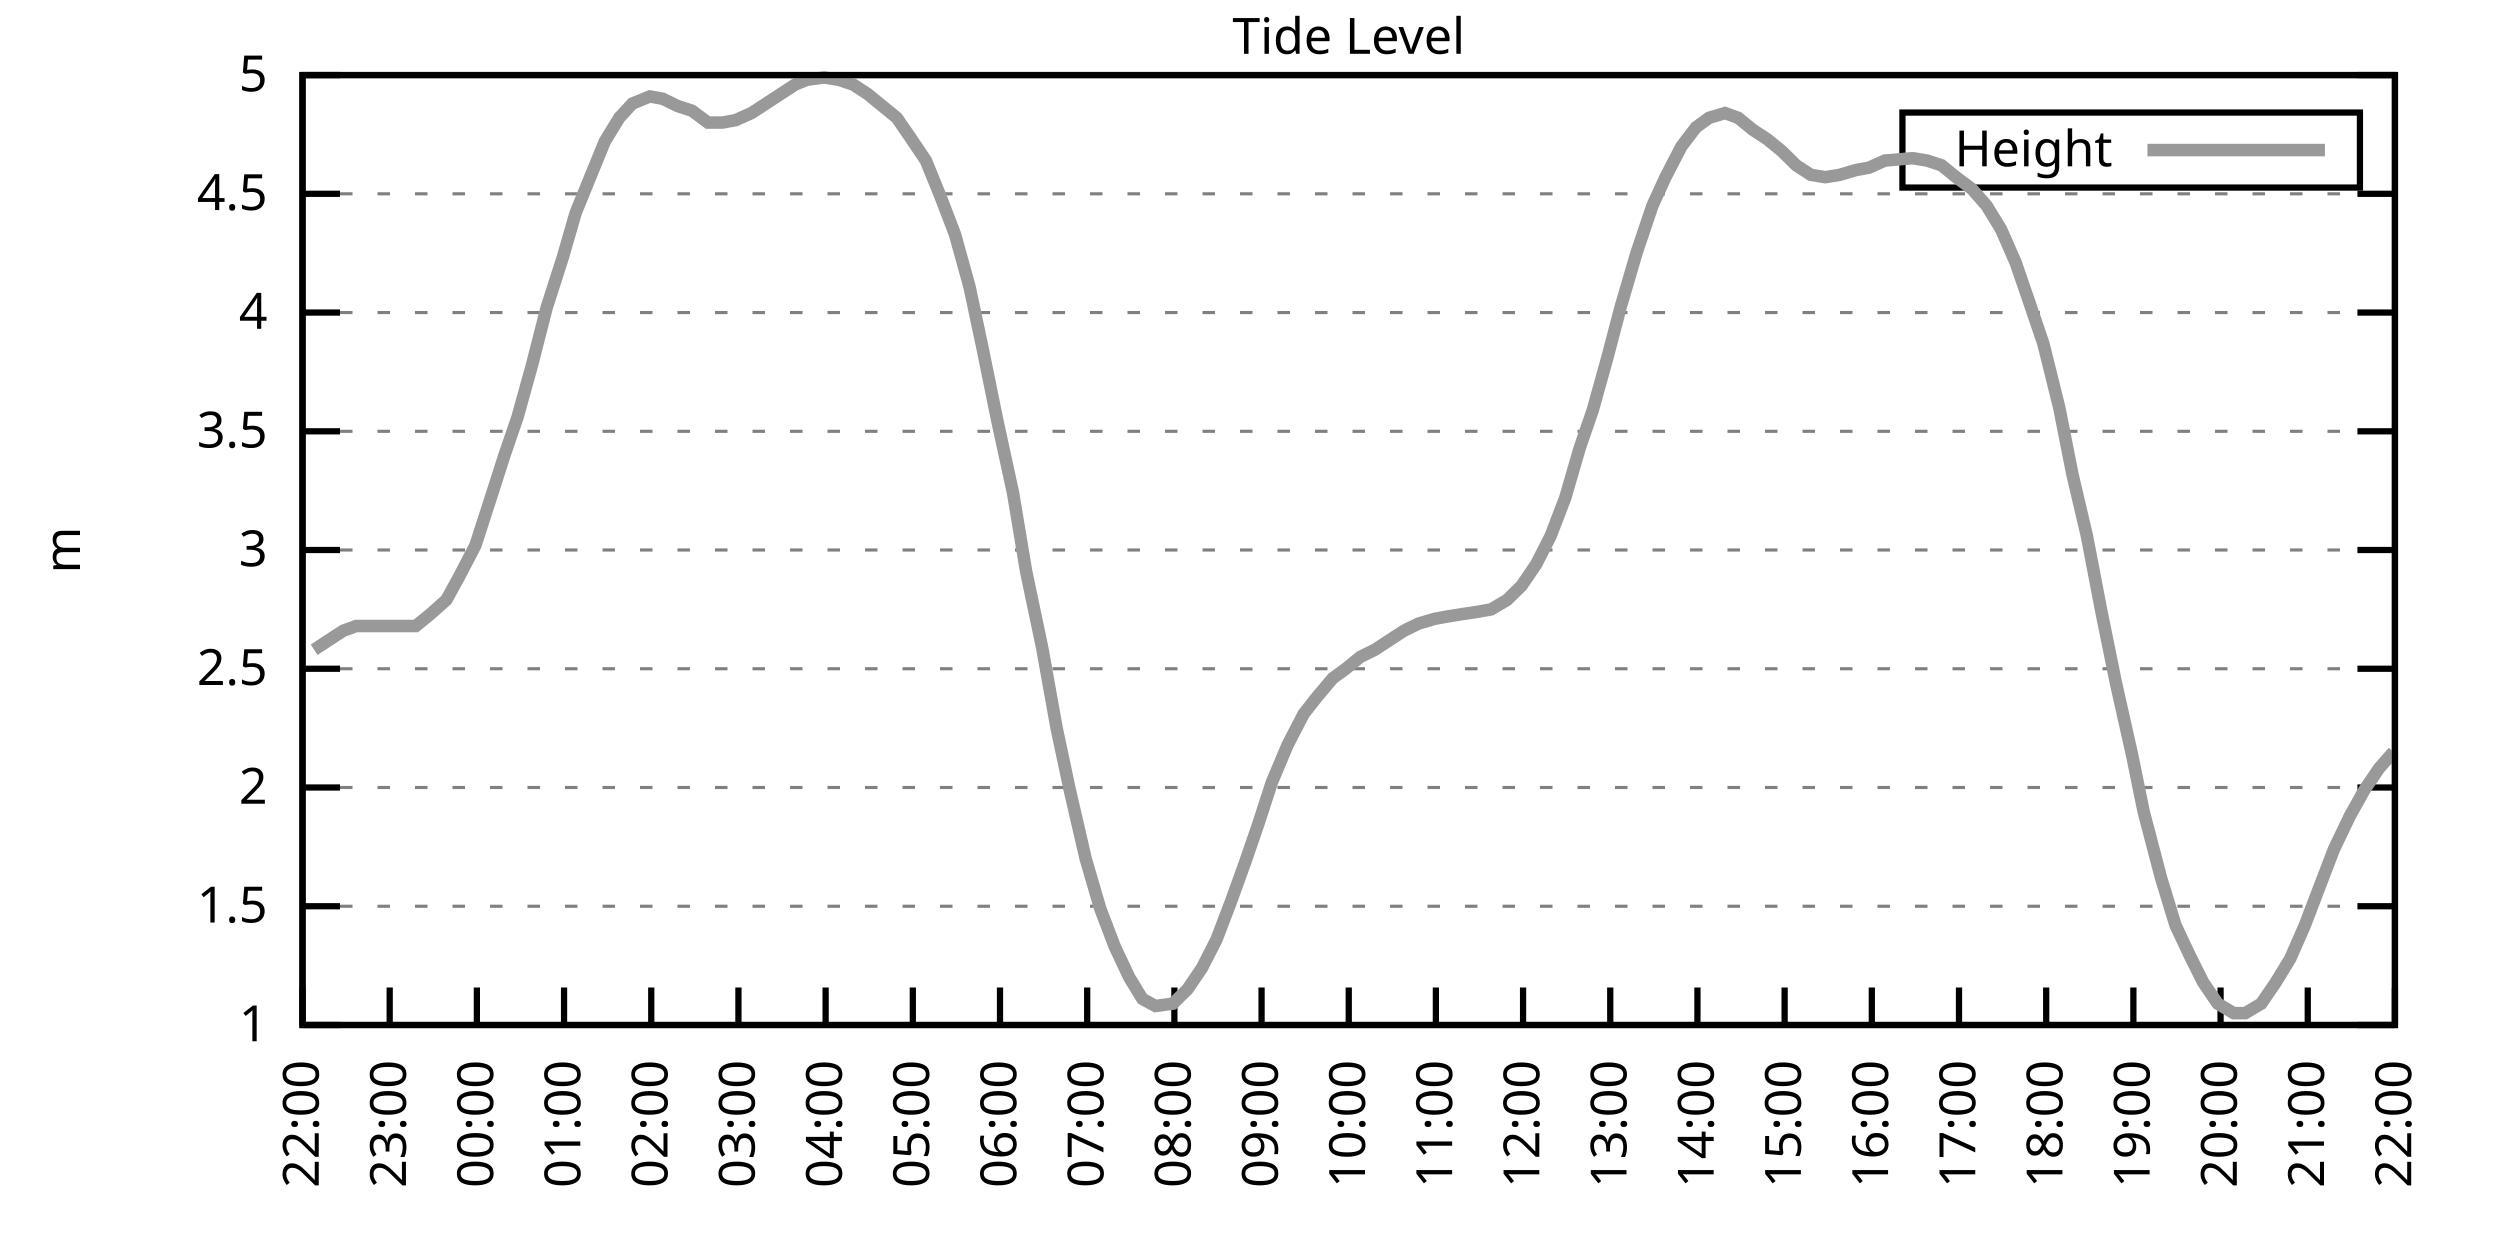
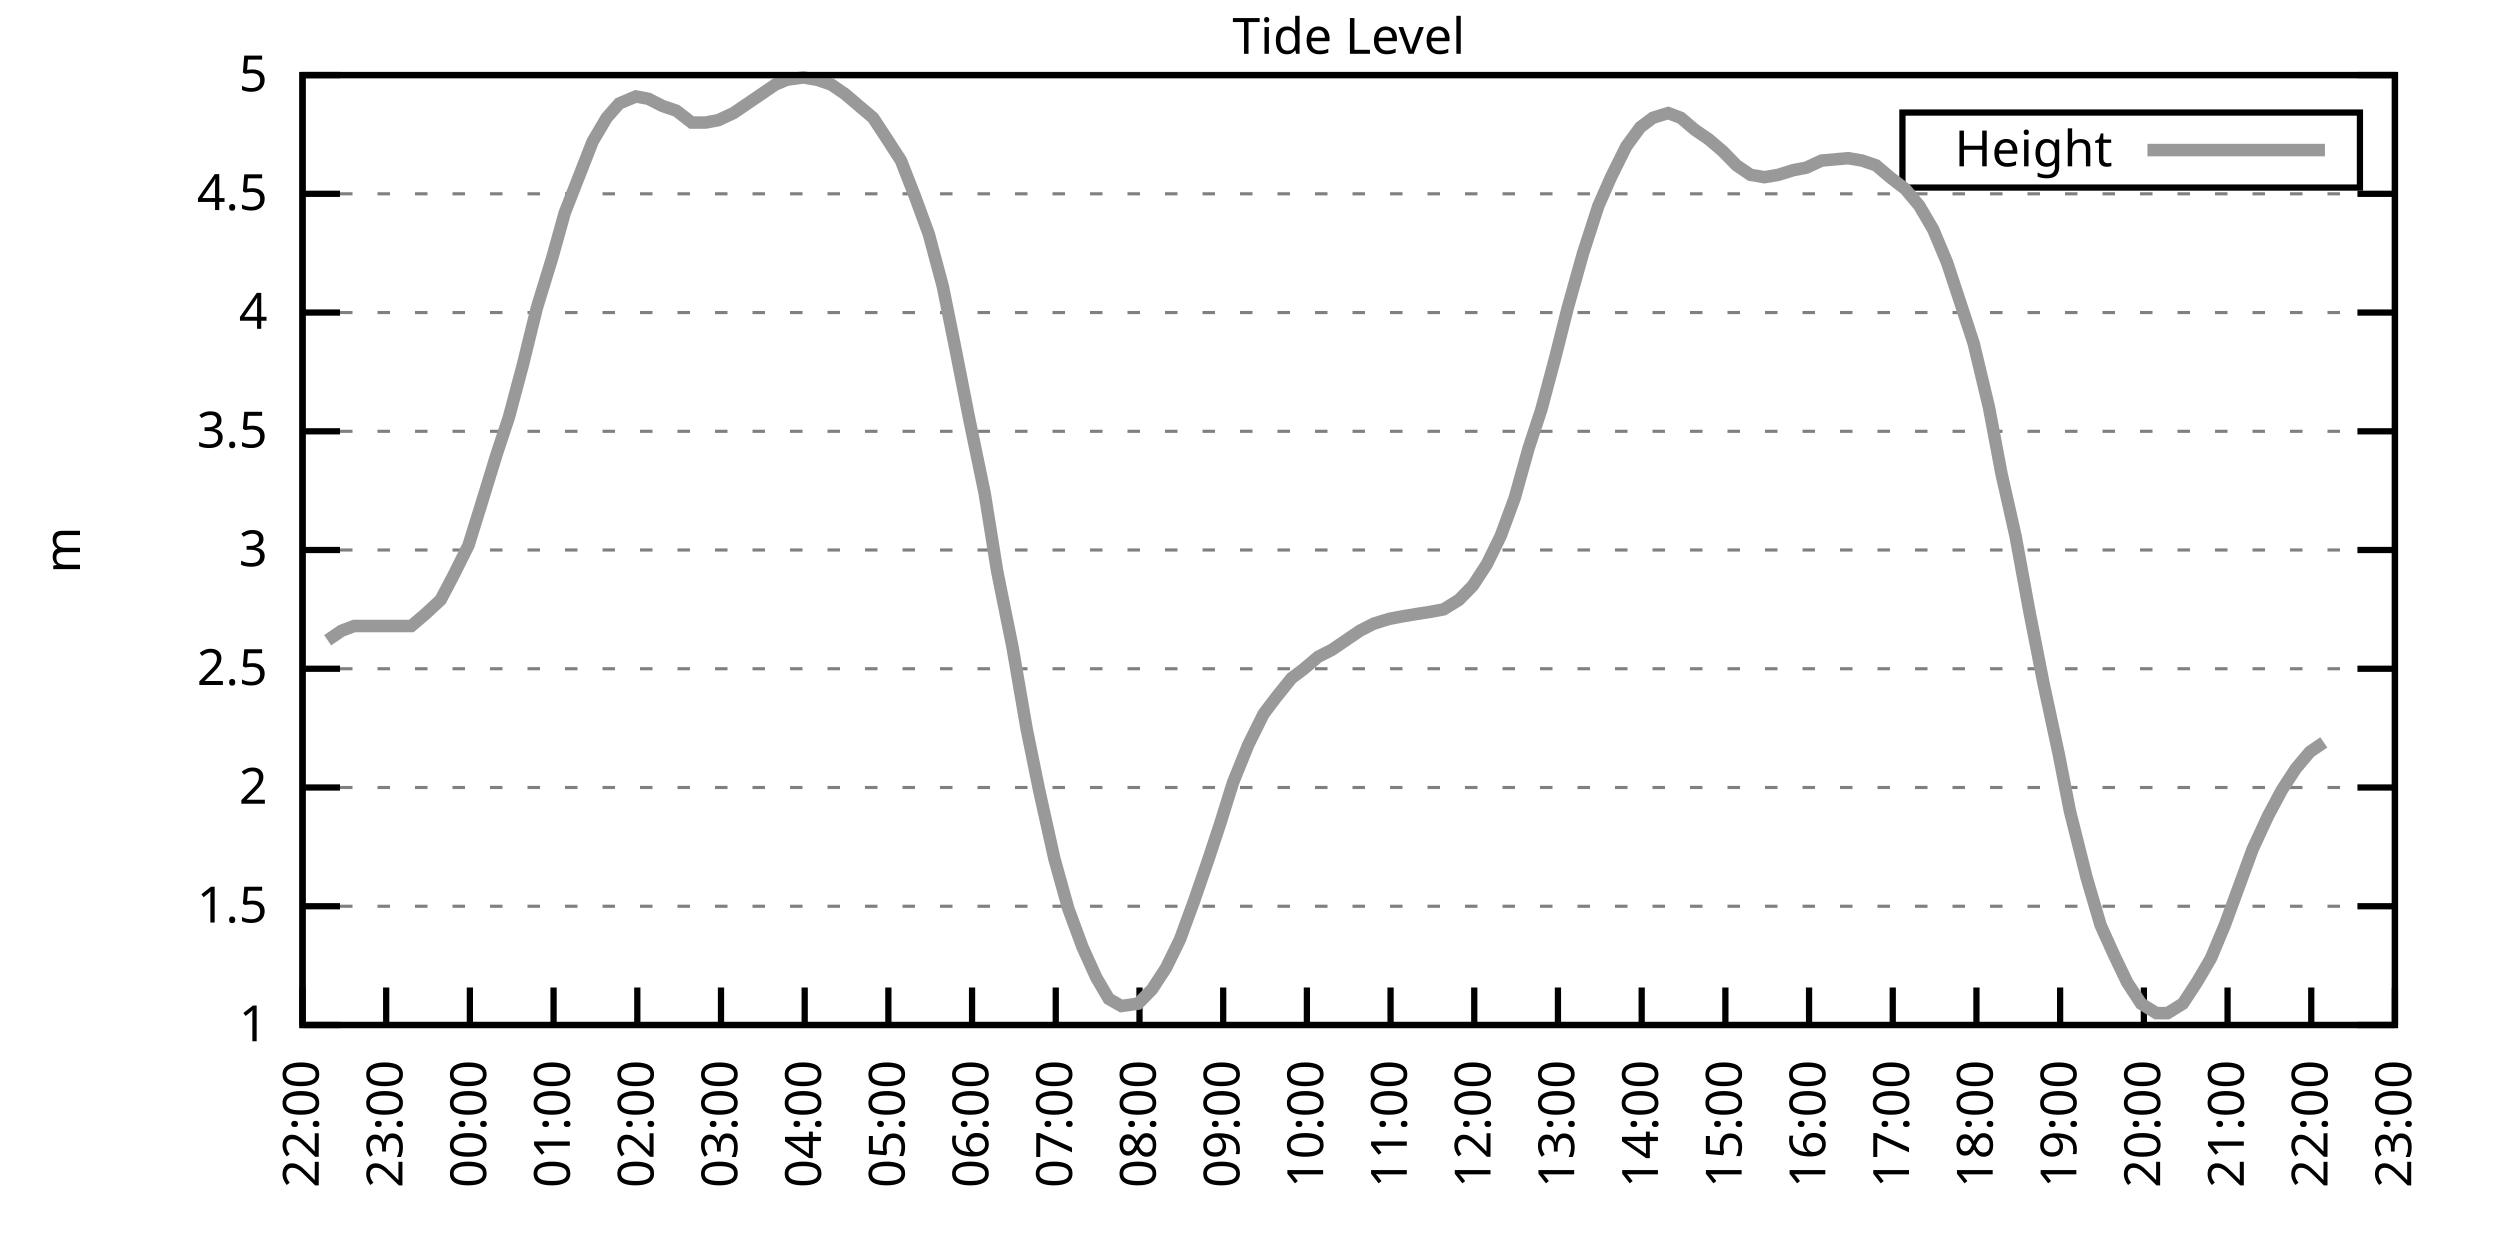
<svg xmlns="http://www.w3.org/2000/svg" xmlns:xlink="http://www.w3.org/1999/xlink" width="400" height="200" viewBox="0 0 400 200">
  <g id="gnuplot_canvas">
    <rect x="0" y="0" width="400" height="200" fill="none" />
    <defs>
      <circle id="gpDot" r="0.5" stroke-width="0.5" stroke="currentColor" />
      <path id="gpPt0" stroke-width="0.333" stroke="currentColor" d="M-1,0 h2 M0,-1 v2" />
      <path id="gpPt1" stroke-width="0.333" stroke="currentColor" d="M-1,-1 L1,1 M1,-1 L-1,1" />
      <path id="gpPt2" stroke-width="0.333" stroke="currentColor" d="M-1,0 L1,0 M0,-1 L0,1 M-1,-1 L1,1 M-1,1 L1,-1" />
      <rect id="gpPt3" stroke-width="0.333" stroke="currentColor" x="-1" y="-1" width="2" height="2" />
      <rect id="gpPt4" stroke-width="0.333" stroke="currentColor" fill="currentColor" x="-1" y="-1" width="2" height="2" />
      <circle id="gpPt5" stroke-width="0.333" stroke="currentColor" cx="0" cy="0" r="1" />
      <use xlink:href="#gpPt5" id="gpPt6" fill="currentColor" stroke="none" />
      <path id="gpPt7" stroke-width="0.333" stroke="currentColor" d="M0,-1.33 L-1.33,0.67 L1.33,0.67 z" />
      <use xlink:href="#gpPt7" id="gpPt8" fill="currentColor" stroke="none" />
      <use xlink:href="#gpPt7" id="gpPt9" stroke="currentColor" transform="rotate(180)" />
      <use xlink:href="#gpPt9" id="gpPt10" fill="currentColor" stroke="none" />
      <use xlink:href="#gpPt3" id="gpPt11" stroke="currentColor" transform="rotate(45)" />
      <use xlink:href="#gpPt11" id="gpPt12" fill="currentColor" stroke="none" />
      <path id="gpPt13" stroke-width="0.333" stroke="currentColor" d="M0,1.330 L1.265,0.411 L0.782,-1.067 L-0.782,-1.076 L-1.265,0.411 z" />
      <use xlink:href="#gpPt13" id="gpPt14" fill="currentColor" stroke="none" />
      <filter id="textbox" filterUnits="objectBoundingBox" x="0" y="0" height="1" width="1">
        <feFlood flood-color="white" flood-opacity="1" result="bgnd" />
        <feComposite in="SourceGraphic" in2="bgnd" operator="atop" />
      </filter>
      <filter id="greybox" filterUnits="objectBoundingBox" x="0" y="0" height="1" width="1">
        <feFlood flood-color="lightgrey" flood-opacity="1" result="grey" />
        <feComposite in="SourceGraphic" in2="grey" operator="atop" />
      </filter>
    </defs>
    <g fill="none" color="white" stroke="currentColor" stroke-width="1.00" stroke-linecap="butt" stroke-linejoin="miter">
</g>
    <g fill="none" color="black" stroke="currentColor" stroke-width="1.00" stroke-linecap="butt" stroke-linejoin="miter">
      <g stroke="none" shape-rendering="crispEdges">
        <polygon fill="rgb(255, 255, 255)" points="48.40,164.00 383.18,164.00 383.18,12.02 48.40,12.02 " />
      </g>
    </g>
    <g fill="none" color="black" stroke="currentColor" stroke-width="1.00" stroke-linecap="butt" stroke-linejoin="miter">
</g>
    <g fill="none" color="black" stroke="black" stroke-width="0.50" stroke-linecap="butt" stroke-linejoin="miter">
</g>
    <g fill="none" color="gray" stroke="currentColor" stroke-width="0.50" stroke-linecap="butt" stroke-linejoin="miter">
      <path stroke="gray" stroke-dasharray="2,4" class="gridline" d="M48.40,164.00 L383.19,164.00  " />
    </g>
    <g fill="none" color="gray" stroke="gray" stroke-width="1.00" stroke-linecap="butt" stroke-linejoin="miter">
</g>
    <g fill="none" color="black" stroke="currentColor" stroke-width="1.00" stroke-linecap="butt" stroke-linejoin="miter">
      <path stroke="black" d="M48.40,164.00 L54.40,164.00 M383.19,164.00 L377.19,164.00  " />
      <g transform="translate(42.80,166.60)" stroke="none" fill="black" font-family="Sans" font-size="8.00" text-anchor="end">
        <text>
          <tspan font-family="Sans"> 1</tspan>
        </text>
      </g>
    </g>
    <g fill="none" color="black" stroke="currentColor" stroke-width="1.00" stroke-linecap="butt" stroke-linejoin="miter">
</g>
    <g fill="none" color="black" stroke="black" stroke-width="0.50" stroke-linecap="butt" stroke-linejoin="miter">
</g>
    <g fill="none" color="gray" stroke="currentColor" stroke-width="0.50" stroke-linecap="butt" stroke-linejoin="miter">
      <path stroke="gray" stroke-dasharray="2,4" class="gridline" d="M48.40,145.00 L383.19,145.00  " />
    </g>
    <g fill="none" color="gray" stroke="gray" stroke-width="1.00" stroke-linecap="butt" stroke-linejoin="miter">
</g>
    <g fill="none" color="black" stroke="currentColor" stroke-width="1.00" stroke-linecap="butt" stroke-linejoin="miter">
      <path stroke="black" d="M48.40,145.00 L54.40,145.00 M383.19,145.00 L377.19,145.00  " />
      <g transform="translate(42.80,147.60)" stroke="none" fill="black" font-family="Sans" font-size="8.00" text-anchor="end">
        <text>
          <tspan font-family="Sans"> 1.5</tspan>
        </text>
      </g>
    </g>
    <g fill="none" color="black" stroke="currentColor" stroke-width="1.00" stroke-linecap="butt" stroke-linejoin="miter">
</g>
    <g fill="none" color="black" stroke="black" stroke-width="0.50" stroke-linecap="butt" stroke-linejoin="miter">
</g>
    <g fill="none" color="gray" stroke="currentColor" stroke-width="0.50" stroke-linecap="butt" stroke-linejoin="miter">
      <path stroke="gray" stroke-dasharray="2,4" class="gridline" d="M48.40,126.00 L383.19,126.00  " />
    </g>
    <g fill="none" color="gray" stroke="gray" stroke-width="1.00" stroke-linecap="butt" stroke-linejoin="miter">
</g>
    <g fill="none" color="black" stroke="currentColor" stroke-width="1.00" stroke-linecap="butt" stroke-linejoin="miter">
      <path stroke="black" d="M48.40,126.00 L54.40,126.00 M383.19,126.00 L377.19,126.00  " />
      <g transform="translate(42.80,128.60)" stroke="none" fill="black" font-family="Sans" font-size="8.00" text-anchor="end">
        <text>
          <tspan font-family="Sans"> 2</tspan>
        </text>
      </g>
    </g>
    <g fill="none" color="black" stroke="currentColor" stroke-width="1.00" stroke-linecap="butt" stroke-linejoin="miter">
</g>
    <g fill="none" color="black" stroke="black" stroke-width="0.50" stroke-linecap="butt" stroke-linejoin="miter">
</g>
    <g fill="none" color="gray" stroke="currentColor" stroke-width="0.50" stroke-linecap="butt" stroke-linejoin="miter">
      <path stroke="gray" stroke-dasharray="2,4" class="gridline" d="M48.40,107.00 L383.19,107.00  " />
    </g>
    <g fill="none" color="gray" stroke="gray" stroke-width="1.00" stroke-linecap="butt" stroke-linejoin="miter">
</g>
    <g fill="none" color="black" stroke="currentColor" stroke-width="1.00" stroke-linecap="butt" stroke-linejoin="miter">
      <path stroke="black" d="M48.40,107.00 L54.40,107.00 M383.19,107.00 L377.19,107.00  " />
      <g transform="translate(42.80,109.60)" stroke="none" fill="black" font-family="Sans" font-size="8.00" text-anchor="end">
        <text>
          <tspan font-family="Sans"> 2.5</tspan>
        </text>
      </g>
    </g>
    <g fill="none" color="black" stroke="currentColor" stroke-width="1.00" stroke-linecap="butt" stroke-linejoin="miter">
</g>
    <g fill="none" color="black" stroke="black" stroke-width="0.50" stroke-linecap="butt" stroke-linejoin="miter">
</g>
    <g fill="none" color="gray" stroke="currentColor" stroke-width="0.50" stroke-linecap="butt" stroke-linejoin="miter">
      <path stroke="gray" stroke-dasharray="2,4" class="gridline" d="M48.40,88.00 L383.19,88.00  " />
    </g>
    <g fill="none" color="gray" stroke="gray" stroke-width="1.00" stroke-linecap="butt" stroke-linejoin="miter">
</g>
    <g fill="none" color="black" stroke="currentColor" stroke-width="1.00" stroke-linecap="butt" stroke-linejoin="miter">
      <path stroke="black" d="M48.40,88.00 L54.40,88.00 M383.19,88.00 L377.19,88.00  " />
      <g transform="translate(42.80,90.60)" stroke="none" fill="black" font-family="Sans" font-size="8.00" text-anchor="end">
        <text>
          <tspan font-family="Sans"> 3</tspan>
        </text>
      </g>
    </g>
    <g fill="none" color="black" stroke="currentColor" stroke-width="1.00" stroke-linecap="butt" stroke-linejoin="miter">
</g>
    <g fill="none" color="black" stroke="black" stroke-width="0.50" stroke-linecap="butt" stroke-linejoin="miter">
</g>
    <g fill="none" color="gray" stroke="currentColor" stroke-width="0.50" stroke-linecap="butt" stroke-linejoin="miter">
      <path stroke="gray" stroke-dasharray="2,4" class="gridline" d="M48.40,69.01 L383.19,69.01  " />
    </g>
    <g fill="none" color="gray" stroke="gray" stroke-width="1.00" stroke-linecap="butt" stroke-linejoin="miter">
</g>
    <g fill="none" color="black" stroke="currentColor" stroke-width="1.00" stroke-linecap="butt" stroke-linejoin="miter">
      <path stroke="black" d="M48.40,69.01 L54.40,69.01 M383.19,69.01 L377.19,69.01  " />
      <g transform="translate(42.80,71.61)" stroke="none" fill="black" font-family="Sans" font-size="8.00" text-anchor="end">
        <text>
          <tspan font-family="Sans"> 3.5</tspan>
        </text>
      </g>
    </g>
    <g fill="none" color="black" stroke="currentColor" stroke-width="1.00" stroke-linecap="butt" stroke-linejoin="miter">
</g>
    <g fill="none" color="black" stroke="black" stroke-width="0.50" stroke-linecap="butt" stroke-linejoin="miter">
</g>
    <g fill="none" color="gray" stroke="currentColor" stroke-width="0.50" stroke-linecap="butt" stroke-linejoin="miter">
      <path stroke="gray" stroke-dasharray="2,4" class="gridline" d="M48.40,50.01 L383.19,50.01  " />
    </g>
    <g fill="none" color="gray" stroke="gray" stroke-width="1.00" stroke-linecap="butt" stroke-linejoin="miter">
</g>
    <g fill="none" color="black" stroke="currentColor" stroke-width="1.00" stroke-linecap="butt" stroke-linejoin="miter">
      <path stroke="black" d="M48.40,50.01 L54.40,50.01 M383.19,50.01 L377.19,50.01  " />
      <g transform="translate(42.80,52.61)" stroke="none" fill="black" font-family="Sans" font-size="8.00" text-anchor="end">
        <text>
          <tspan font-family="Sans"> 4</tspan>
        </text>
      </g>
    </g>
    <g fill="none" color="black" stroke="currentColor" stroke-width="1.00" stroke-linecap="butt" stroke-linejoin="miter">
</g>
    <g fill="none" color="black" stroke="black" stroke-width="0.50" stroke-linecap="butt" stroke-linejoin="miter">
</g>
    <g fill="none" color="gray" stroke="currentColor" stroke-width="0.50" stroke-linecap="butt" stroke-linejoin="miter">
      <path stroke="gray" stroke-dasharray="2,4" class="gridline" d="M48.40,31.01 L383.19,31.01  " />
    </g>
    <g fill="none" color="gray" stroke="gray" stroke-width="1.00" stroke-linecap="butt" stroke-linejoin="miter">
</g>
    <g fill="none" color="black" stroke="currentColor" stroke-width="1.00" stroke-linecap="butt" stroke-linejoin="miter">
      <path stroke="black" d="M48.40,31.01 L54.40,31.01 M383.19,31.01 L377.19,31.01  " />
      <g transform="translate(42.80,33.61)" stroke="none" fill="black" font-family="Sans" font-size="8.00" text-anchor="end">
        <text>
          <tspan font-family="Sans"> 4.5</tspan>
        </text>
      </g>
    </g>
    <g fill="none" color="black" stroke="currentColor" stroke-width="1.00" stroke-linecap="butt" stroke-linejoin="miter">
</g>
    <g fill="none" color="black" stroke="black" stroke-width="0.50" stroke-linecap="butt" stroke-linejoin="miter">
</g>
    <g fill="none" color="gray" stroke="currentColor" stroke-width="0.50" stroke-linecap="butt" stroke-linejoin="miter">
      <path stroke="gray" stroke-dasharray="2,4" class="gridline" d="M48.40,12.01 L383.19,12.01  " />
    </g>
    <g fill="none" color="gray" stroke="gray" stroke-width="1.00" stroke-linecap="butt" stroke-linejoin="miter">
</g>
    <g fill="none" color="black" stroke="currentColor" stroke-width="1.00" stroke-linecap="butt" stroke-linejoin="miter">
      <path stroke="black" d="M48.40,12.01 L54.40,12.01 M383.19,12.01 L377.19,12.01  " />
      <g transform="translate(42.80,14.61)" stroke="none" fill="black" font-family="Sans" font-size="8.00" text-anchor="end">
        <text>
          <tspan font-family="Sans"> 5</tspan>
        </text>
      </g>
    </g>
    <g fill="none" color="black" stroke="currentColor" stroke-width="1.00" stroke-linecap="butt" stroke-linejoin="miter">
      <path stroke="black" d="M48.40,164.00 L48.40,158.00  " />
      <g transform="translate(51.00,169.60) rotate(270.00)" stroke="none" fill="black" font-family="Sans" font-size="8.00" text-anchor="end">
        <text>
          <tspan font-family="Sans">22:00</tspan>
        </text>
      </g>
    </g>
    <g fill="none" color="black" stroke="currentColor" stroke-width="1.00" stroke-linecap="butt" stroke-linejoin="miter">
-       <path stroke="black" d="M62.35,164.00 L62.35,158.00  " />
-       <g transform="translate(64.95,169.60) rotate(270.00)" stroke="none" fill="black" font-family="Sans" font-size="8.00" text-anchor="end">
+       <path stroke="black" d="M61.79,164.00 L61.79,158.00  " />
+       <g transform="translate(64.39,169.60) rotate(270.00)" stroke="none" fill="black" font-family="Sans" font-size="8.00" text-anchor="end">
        <text>
          <tspan font-family="Sans">23:00</tspan>
        </text>
      </g>
    </g>
    <g fill="none" color="black" stroke="currentColor" stroke-width="1.00" stroke-linecap="butt" stroke-linejoin="miter">
-       <path stroke="black" d="M76.30,164.00 L76.30,158.00  " />
-       <g transform="translate(78.90,169.60) rotate(270.00)" stroke="none" fill="black" font-family="Sans" font-size="8.00" text-anchor="end">
+       <path stroke="black" d="M75.18,164.00 L75.18,158.00  " />
+       <g transform="translate(77.78,169.60) rotate(270.00)" stroke="none" fill="black" font-family="Sans" font-size="8.00" text-anchor="end">
        <text>
          <tspan font-family="Sans">00:00</tspan>
        </text>
      </g>
    </g>
    <g fill="none" color="black" stroke="currentColor" stroke-width="1.00" stroke-linecap="butt" stroke-linejoin="miter">
-       <path stroke="black" d="M90.25,164.00 L90.25,158.00  " />
-       <g transform="translate(92.85,169.60) rotate(270.00)" stroke="none" fill="black" font-family="Sans" font-size="8.00" text-anchor="end">
+       <path stroke="black" d="M88.57,164.00 L88.57,158.00  " />
+       <g transform="translate(91.17,169.60) rotate(270.00)" stroke="none" fill="black" font-family="Sans" font-size="8.00" text-anchor="end">
        <text>
          <tspan font-family="Sans">01:00</tspan>
        </text>
      </g>
    </g>
    <g fill="none" color="black" stroke="currentColor" stroke-width="1.00" stroke-linecap="butt" stroke-linejoin="miter">
-       <path stroke="black" d="M104.20,164.00 L104.20,158.00  " />
-       <g transform="translate(106.80,169.60) rotate(270.00)" stroke="none" fill="black" font-family="Sans" font-size="8.00" text-anchor="end">
+       <path stroke="black" d="M101.97,164.00 L101.97,158.00  " />
+       <g transform="translate(104.57,169.60) rotate(270.00)" stroke="none" fill="black" font-family="Sans" font-size="8.00" text-anchor="end">
        <text>
          <tspan font-family="Sans">02:00</tspan>
        </text>
      </g>
    </g>
    <g fill="none" color="black" stroke="currentColor" stroke-width="1.00" stroke-linecap="butt" stroke-linejoin="miter">
-       <path stroke="black" d="M118.15,164.00 L118.15,158.00  " />
-       <g transform="translate(120.75,169.60) rotate(270.00)" stroke="none" fill="black" font-family="Sans" font-size="8.00" text-anchor="end">
+       <path stroke="black" d="M115.36,164.00 L115.36,158.00  " />
+       <g transform="translate(117.96,169.60) rotate(270.00)" stroke="none" fill="black" font-family="Sans" font-size="8.00" text-anchor="end">
        <text>
          <tspan font-family="Sans">03:00</tspan>
        </text>
      </g>
    </g>
    <g fill="none" color="black" stroke="currentColor" stroke-width="1.00" stroke-linecap="butt" stroke-linejoin="miter">
-       <path stroke="black" d="M132.10,164.00 L132.10,158.00  " />
-       <g transform="translate(134.70,169.60) rotate(270.00)" stroke="none" fill="black" font-family="Sans" font-size="8.00" text-anchor="end">
+       <path stroke="black" d="M128.75,164.00 L128.75,158.00  " />
+       <g transform="translate(131.35,169.60) rotate(270.00)" stroke="none" fill="black" font-family="Sans" font-size="8.00" text-anchor="end">
        <text>
          <tspan font-family="Sans">04:00</tspan>
        </text>
      </g>
    </g>
    <g fill="none" color="black" stroke="currentColor" stroke-width="1.00" stroke-linecap="butt" stroke-linejoin="miter">
-       <path stroke="black" d="M146.05,164.00 L146.05,158.00  " />
-       <g transform="translate(148.65,169.60) rotate(270.00)" stroke="none" fill="black" font-family="Sans" font-size="8.00" text-anchor="end">
+       <path stroke="black" d="M142.14,164.00 L142.14,158.00  " />
+       <g transform="translate(144.74,169.60) rotate(270.00)" stroke="none" fill="black" font-family="Sans" font-size="8.00" text-anchor="end">
        <text>
          <tspan font-family="Sans">05:00</tspan>
        </text>
      </g>
    </g>
    <g fill="none" color="black" stroke="currentColor" stroke-width="1.00" stroke-linecap="butt" stroke-linejoin="miter">
-       <path stroke="black" d="M160.00,164.00 L160.00,158.00  " />
-       <g transform="translate(162.60,169.60) rotate(270.00)" stroke="none" fill="black" font-family="Sans" font-size="8.00" text-anchor="end">
+       <path stroke="black" d="M155.53,164.00 L155.53,158.00  " />
+       <g transform="translate(158.13,169.60) rotate(270.00)" stroke="none" fill="black" font-family="Sans" font-size="8.00" text-anchor="end">
        <text>
          <tspan font-family="Sans">06:00</tspan>
        </text>
      </g>
    </g>
    <g fill="none" color="black" stroke="currentColor" stroke-width="1.00" stroke-linecap="butt" stroke-linejoin="miter">
-       <path stroke="black" d="M173.95,164.00 L173.95,158.00  " />
-       <g transform="translate(176.55,169.60) rotate(270.00)" stroke="none" fill="black" font-family="Sans" font-size="8.00" text-anchor="end">
+       <path stroke="black" d="M168.92,164.00 L168.92,158.00  " />
+       <g transform="translate(171.52,169.60) rotate(270.00)" stroke="none" fill="black" font-family="Sans" font-size="8.00" text-anchor="end">
        <text>
          <tspan font-family="Sans">07:00</tspan>
        </text>
      </g>
    </g>
    <g fill="none" color="black" stroke="currentColor" stroke-width="1.00" stroke-linecap="butt" stroke-linejoin="miter">
-       <path stroke="black" d="M187.90,164.00 L187.90,158.00  " />
-       <g transform="translate(190.50,169.60) rotate(270.00)" stroke="none" fill="black" font-family="Sans" font-size="8.00" text-anchor="end">
+       <path stroke="black" d="M182.32,164.00 L182.32,158.00  " />
+       <g transform="translate(184.92,169.60) rotate(270.00)" stroke="none" fill="black" font-family="Sans" font-size="8.00" text-anchor="end">
        <text>
          <tspan font-family="Sans">08:00</tspan>
        </text>
      </g>
    </g>
    <g fill="none" color="black" stroke="currentColor" stroke-width="1.00" stroke-linecap="butt" stroke-linejoin="miter">
-       <path stroke="black" d="M201.85,164.00 L201.85,158.00  " />
-       <g transform="translate(204.45,169.60) rotate(270.00)" stroke="none" fill="black" font-family="Sans" font-size="8.00" text-anchor="end">
+       <path stroke="black" d="M195.71,164.00 L195.71,158.00  " />
+       <g transform="translate(198.31,169.60) rotate(270.00)" stroke="none" fill="black" font-family="Sans" font-size="8.00" text-anchor="end">
        <text>
          <tspan font-family="Sans">09:00</tspan>
        </text>
      </g>
    </g>
    <g fill="none" color="black" stroke="currentColor" stroke-width="1.00" stroke-linecap="butt" stroke-linejoin="miter">
-       <path stroke="black" d="M215.80,164.00 L215.80,158.00  " />
-       <g transform="translate(218.40,169.60) rotate(270.00)" stroke="none" fill="black" font-family="Sans" font-size="8.00" text-anchor="end">
+       <path stroke="black" d="M209.10,164.00 L209.10,158.00  " />
+       <g transform="translate(211.70,169.60) rotate(270.00)" stroke="none" fill="black" font-family="Sans" font-size="8.00" text-anchor="end">
        <text>
          <tspan font-family="Sans">10:00</tspan>
        </text>
      </g>
    </g>
    <g fill="none" color="black" stroke="currentColor" stroke-width="1.00" stroke-linecap="butt" stroke-linejoin="miter">
-       <path stroke="black" d="M229.74,164.00 L229.74,158.00  " />
-       <g transform="translate(232.34,169.60) rotate(270.00)" stroke="none" fill="black" font-family="Sans" font-size="8.00" text-anchor="end">
+       <path stroke="black" d="M222.49,164.00 L222.49,158.00  " />
+       <g transform="translate(225.09,169.60) rotate(270.00)" stroke="none" fill="black" font-family="Sans" font-size="8.00" text-anchor="end">
        <text>
          <tspan font-family="Sans">11:00</tspan>
        </text>
      </g>
    </g>
    <g fill="none" color="black" stroke="currentColor" stroke-width="1.00" stroke-linecap="butt" stroke-linejoin="miter">
-       <path stroke="black" d="M243.69,164.00 L243.69,158.00  " />
-       <g transform="translate(246.29,169.60) rotate(270.00)" stroke="none" fill="black" font-family="Sans" font-size="8.00" text-anchor="end">
+       <path stroke="black" d="M235.88,164.00 L235.88,158.00  " />
+       <g transform="translate(238.48,169.60) rotate(270.00)" stroke="none" fill="black" font-family="Sans" font-size="8.00" text-anchor="end">
        <text>
          <tspan font-family="Sans">12:00</tspan>
        </text>
      </g>
    </g>
    <g fill="none" color="black" stroke="currentColor" stroke-width="1.00" stroke-linecap="butt" stroke-linejoin="miter">
-       <path stroke="black" d="M257.64,164.00 L257.64,158.00  " />
-       <g transform="translate(260.24,169.60) rotate(270.00)" stroke="none" fill="black" font-family="Sans" font-size="8.00" text-anchor="end">
+       <path stroke="black" d="M249.27,164.00 L249.27,158.00  " />
+       <g transform="translate(251.87,169.60) rotate(270.00)" stroke="none" fill="black" font-family="Sans" font-size="8.00" text-anchor="end">
        <text>
          <tspan font-family="Sans">13:00</tspan>
        </text>
      </g>
    </g>
    <g fill="none" color="black" stroke="currentColor" stroke-width="1.00" stroke-linecap="butt" stroke-linejoin="miter">
-       <path stroke="black" d="M271.59,164.00 L271.59,158.00  " />
-       <g transform="translate(274.19,169.60) rotate(270.00)" stroke="none" fill="black" font-family="Sans" font-size="8.00" text-anchor="end">
+       <path stroke="black" d="M262.67,164.00 L262.67,158.00  " />
+       <g transform="translate(265.27,169.60) rotate(270.00)" stroke="none" fill="black" font-family="Sans" font-size="8.00" text-anchor="end">
        <text>
          <tspan font-family="Sans">14:00</tspan>
        </text>
      </g>
    </g>
    <g fill="none" color="black" stroke="currentColor" stroke-width="1.00" stroke-linecap="butt" stroke-linejoin="miter">
-       <path stroke="black" d="M285.54,164.00 L285.54,158.00  " />
-       <g transform="translate(288.14,169.60) rotate(270.00)" stroke="none" fill="black" font-family="Sans" font-size="8.00" text-anchor="end">
+       <path stroke="black" d="M276.06,164.00 L276.06,158.00  " />
+       <g transform="translate(278.66,169.60) rotate(270.00)" stroke="none" fill="black" font-family="Sans" font-size="8.00" text-anchor="end">
        <text>
          <tspan font-family="Sans">15:00</tspan>
        </text>
      </g>
    </g>
    <g fill="none" color="black" stroke="currentColor" stroke-width="1.00" stroke-linecap="butt" stroke-linejoin="miter">
-       <path stroke="black" d="M299.49,164.00 L299.49,158.00  " />
-       <g transform="translate(302.09,169.60) rotate(270.00)" stroke="none" fill="black" font-family="Sans" font-size="8.00" text-anchor="end">
+       <path stroke="black" d="M289.45,164.00 L289.45,158.00  " />
+       <g transform="translate(292.05,169.60) rotate(270.00)" stroke="none" fill="black" font-family="Sans" font-size="8.00" text-anchor="end">
        <text>
          <tspan font-family="Sans">16:00</tspan>
        </text>
      </g>
    </g>
    <g fill="none" color="black" stroke="currentColor" stroke-width="1.00" stroke-linecap="butt" stroke-linejoin="miter">
-       <path stroke="black" d="M313.44,164.00 L313.44,158.00  " />
-       <g transform="translate(316.04,169.60) rotate(270.00)" stroke="none" fill="black" font-family="Sans" font-size="8.00" text-anchor="end">
+       <path stroke="black" d="M302.84,164.00 L302.84,158.00  " />
+       <g transform="translate(305.44,169.60) rotate(270.00)" stroke="none" fill="black" font-family="Sans" font-size="8.00" text-anchor="end">
        <text>
          <tspan font-family="Sans">17:00</tspan>
        </text>
      </g>
    </g>
    <g fill="none" color="black" stroke="currentColor" stroke-width="1.00" stroke-linecap="butt" stroke-linejoin="miter">
-       <path stroke="black" d="M327.39,164.00 L327.39,158.00  " />
-       <g transform="translate(329.99,169.60) rotate(270.00)" stroke="none" fill="black" font-family="Sans" font-size="8.00" text-anchor="end">
+       <path stroke="black" d="M316.23,164.00 L316.23,158.00  " />
+       <g transform="translate(318.83,169.60) rotate(270.00)" stroke="none" fill="black" font-family="Sans" font-size="8.00" text-anchor="end">
        <text>
          <tspan font-family="Sans">18:00</tspan>
        </text>
      </g>
    </g>
    <g fill="none" color="black" stroke="currentColor" stroke-width="1.00" stroke-linecap="butt" stroke-linejoin="miter">
-       <path stroke="black" d="M341.34,164.00 L341.34,158.00  " />
-       <g transform="translate(343.94,169.60) rotate(270.00)" stroke="none" fill="black" font-family="Sans" font-size="8.00" text-anchor="end">
+       <path stroke="black" d="M329.62,164.00 L329.62,158.00  " />
+       <g transform="translate(332.22,169.60) rotate(270.00)" stroke="none" fill="black" font-family="Sans" font-size="8.00" text-anchor="end">
        <text>
          <tspan font-family="Sans">19:00</tspan>
        </text>
      </g>
    </g>
    <g fill="none" color="black" stroke="currentColor" stroke-width="1.00" stroke-linecap="butt" stroke-linejoin="miter">
-       <path stroke="black" d="M355.29,164.00 L355.29,158.00  " />
-       <g transform="translate(357.89,169.60) rotate(270.00)" stroke="none" fill="black" font-family="Sans" font-size="8.00" text-anchor="end">
+       <path stroke="black" d="M343.02,164.00 L343.02,158.00  " />
+       <g transform="translate(345.62,169.60) rotate(270.00)" stroke="none" fill="black" font-family="Sans" font-size="8.00" text-anchor="end">
        <text>
          <tspan font-family="Sans">20:00</tspan>
        </text>
      </g>
    </g>
    <g fill="none" color="black" stroke="currentColor" stroke-width="1.00" stroke-linecap="butt" stroke-linejoin="miter">
-       <path stroke="black" d="M369.24,164.00 L369.24,158.00  " />
-       <g transform="translate(371.84,169.60) rotate(270.00)" stroke="none" fill="black" font-family="Sans" font-size="8.00" text-anchor="end">
+       <path stroke="black" d="M356.41,164.00 L356.41,158.00  " />
+       <g transform="translate(359.01,169.60) rotate(270.00)" stroke="none" fill="black" font-family="Sans" font-size="8.00" text-anchor="end">
        <text>
          <tspan font-family="Sans">21:00</tspan>
+         </text>
+       </g>
+     </g>
+     <g fill="none" color="black" stroke="currentColor" stroke-width="1.00" stroke-linecap="butt" stroke-linejoin="miter">
+       <path stroke="black" d="M369.80,164.00 L369.80,158.00  " />
+       <g transform="translate(372.40,169.60) rotate(270.00)" stroke="none" fill="black" font-family="Sans" font-size="8.00" text-anchor="end">
+         <text>
+           <tspan font-family="Sans">22:00</tspan>
        </text>
      </g>
    </g>
    <g fill="none" color="black" stroke="currentColor" stroke-width="1.00" stroke-linecap="butt" stroke-linejoin="miter">
      <path stroke="black" d="M383.19,164.00 L383.19,158.00  " />
      <g transform="translate(385.79,169.60) rotate(270.00)" stroke="none" fill="black" font-family="Sans" font-size="8.00" text-anchor="end">
        <text>
-           <tspan font-family="Sans">22:00</tspan>
+           <tspan font-family="Sans">23:00</tspan>
        </text>
      </g>
    </g>
    <g fill="none" color="black" stroke="currentColor" stroke-width="1.00" stroke-linecap="butt" stroke-linejoin="miter">
</g>
    <g fill="none" color="black" stroke="currentColor" stroke-width="1.00" stroke-linecap="butt" stroke-linejoin="miter">
      <path stroke="black" d="M48.40,12.01 L48.40,164.00 L383.19,164.00 L383.19,12.01 L48.40,12.01 Z  " />
    </g>
    <g fill="none" color="black" stroke="currentColor" stroke-width="1.00" stroke-linecap="butt" stroke-linejoin="miter">
</g>
    <g fill="none" color="black" stroke="currentColor" stroke-width="1.00" stroke-linecap="butt" stroke-linejoin="miter">
      <path stroke="black" d="M304.39,30.01 L304.39,18.01 L377.59,18.01 L377.59,30.01 L304.39,30.01 Z  " />
    </g>
    <g id="Tide_level_plot_1">
      <g fill="none" color="white" stroke="black" stroke-width="2.00" stroke-linecap="butt" stroke-linejoin="miter">
</g>
      <g fill="none" color="black" stroke="currentColor" stroke-width="2.00" stroke-linecap="butt" stroke-linejoin="miter">
        <g transform="translate(337.99,26.61)" stroke="none" fill="black" font-family="Sans" font-size="8.00" text-anchor="end">
          <text>
            <tspan font-family="Sans">Height</tspan>
          </text>
        </g>
      </g>
      <g fill="none" color="black" stroke="currentColor" stroke-width="2.00" stroke-linecap="butt" stroke-linejoin="miter">
-         <path stroke="rgb(153, 153, 153)" d="M343.59,24.01 L371.99,24.01 M50.26,103.96 L52.58,102.44 L54.91,100.92 L57.00,100.16 L59.56,100.16 L61.88,100.16   L64.44,100.16 L66.53,100.16 L68.86,98.26 L71.42,95.98 L73.51,92.18 L76.07,87.25 L78.16,80.79 L80.72,72.81   L82.81,66.73 L85.13,58.37 L87.46,49.25 L90.02,41.27 L92.11,34.05 L94.43,28.35 L96.76,22.65 L99.08,18.85   L101.18,16.57 L103.97,15.43 L106.06,15.81 L108.38,16.95 L110.71,17.71 L113.27,19.61 L115.59,19.61 L117.68,19.23   L120.24,18.09 L122.57,16.57 L124.89,15.05 L127.22,13.53 L129.08,12.77 L131.87,12.39 L134.19,12.77 L136.51,13.53   L138.84,15.05 L141.16,16.95 L143.49,18.85 L145.58,21.89 L148.14,25.69 L150.46,31.39 L152.79,37.47 L155.11,45.83   L157.21,55.71 L159.53,67.11 L162.09,78.89 L164.18,91.42 L166.74,103.58 L169.06,116.50 L171.16,126.38 L173.71,137.40   L176.04,145.38 L178.36,151.46 L180.69,156.40 L182.78,159.82 L184.87,160.96 L187.66,160.58 L189.99,158.30 L192.31,154.88   L194.64,150.32 L196.96,144.24 L199.29,137.78 L201.38,131.70 L203.47,125.24 L206.03,119.16 L208.59,114.22 L210.68,111.56   L213.24,108.52 L215.33,107.00 L217.65,105.10 L219.98,103.96 L222.30,102.44 L224.63,100.92 L226.95,99.78 L229.51,99.02   L231.60,98.64 L233.93,98.26 L236.49,97.88 L238.58,97.50 L241.14,95.98 L243.46,93.70 L245.79,90.28 L248.11,85.73   L250.44,79.65 L252.76,71.67 L254.85,65.59 L257.18,57.23 L259.27,49.25 L261.83,40.51 L264.39,32.91 L266.48,28.35   L269.04,23.41 L271.36,20.37 L273.45,18.85 L276.01,18.09 L278.10,18.85 L280.43,20.75 L282.75,22.27 L285.08,24.17   L287.40,26.45 L289.73,27.97 L292.05,28.35 L294.38,27.97 L296.94,27.21 L299.03,26.83 L301.58,25.69 L306.00,25.31   L308.33,25.69 L310.65,26.45 L312.98,28.35 L315.53,30.25 L317.86,32.91 L320.18,36.71 L322.51,42.03 L324.60,48.11   L326.93,54.95 L329.48,65.21 L331.58,75.85 L333.90,85.73 L336.23,97.88 L338.55,109.28 L341.11,120.68 L342.97,129.80   L345.76,140.44 L348.08,148.04 L350.41,152.98 L352.50,157.16 L354.83,160.58 L357.38,162.10 L359.24,162.10 L361.80,160.58   L364.13,157.16 L366.45,153.36 L368.78,148.04 L371.10,141.96 L373.43,135.88 L375.98,130.56 L378.31,126.38 L380.63,122.96   L382.96,120.30  " />
+         <path stroke="rgb(153, 153, 153)" d="M343.59,24.01 L371.99,24.01 M52.42,102.44 L54.65,100.92 L56.66,100.16 L59.11,100.16 L61.35,100.16 L63.80,100.16   L65.81,100.16 L68.04,98.26 L70.50,95.98 L72.50,92.18 L74.96,87.25 L76.97,80.79 L79.42,72.81 L81.43,66.73   L83.66,58.37 L85.90,49.25 L88.35,41.27 L90.36,34.05 L92.59,28.35 L94.82,22.65 L97.06,18.85 L99.06,16.57   L101.74,15.43 L103.75,15.81 L105.98,16.95 L108.22,17.71 L110.67,19.61 L112.90,19.61 L114.91,19.23 L117.37,18.09   L119.60,16.57 L121.83,15.05 L124.06,13.53 L125.85,12.77 L128.53,12.39 L130.76,12.77 L132.99,13.53 L135.22,15.05   L137.45,16.95 L139.69,18.85 L141.69,21.89 L144.15,25.69 L146.38,31.39 L148.61,37.47 L150.85,45.83 L152.85,55.71   L155.09,67.11 L157.54,78.89 L159.55,91.42 L162.01,103.58 L164.24,116.50 L166.25,126.38 L168.70,137.40 L170.93,145.38   L173.17,151.46 L175.40,156.40 L177.41,159.82 L179.41,160.96 L182.09,160.58 L184.32,158.30 L186.56,154.88 L188.79,150.32   L191.02,144.24 L193.25,137.78 L195.26,131.70 L197.27,125.24 L199.73,119.16 L202.18,114.22 L204.19,111.56 L206.64,108.52   L208.65,107.00 L210.88,105.10 L213.12,103.96 L215.35,102.44 L217.58,100.92 L219.81,99.78 L222.27,99.02 L224.28,98.64   L226.51,98.26 L228.96,97.88 L230.97,97.50 L233.43,95.98 L235.66,93.70 L237.89,90.28 L240.12,85.73 L242.36,79.65   L244.59,71.67 L246.60,65.59 L248.83,57.23 L250.84,49.25 L253.29,40.51 L255.75,32.91 L257.76,28.35 L260.21,23.41   L262.44,20.37 L264.45,18.85 L266.91,18.09 L268.92,18.85 L271.15,20.75 L273.38,22.27 L275.61,24.17 L277.84,26.45   L280.07,27.97 L282.31,28.35 L284.54,27.97 L286.99,27.21 L289.00,26.83 L291.46,25.69 L295.70,25.31 L297.93,25.69   L300.16,26.45 L302.39,28.35 L304.85,30.25 L307.08,32.91 L309.31,36.71 L311.54,42.03 L313.55,48.11 L315.79,54.95   L318.24,65.21 L320.25,75.85 L322.48,85.73 L324.71,97.88 L326.95,109.28 L329.40,120.68 L331.19,129.80 L333.86,140.44   L336.10,148.04 L338.33,152.98 L340.34,157.16 L342.57,160.58 L345.02,162.10 L346.81,162.10 L349.26,160.58 L351.50,157.16   L353.73,153.36 L355.96,148.04 L358.19,141.96 L360.42,135.88 L362.88,130.56 L365.11,126.38 L367.34,122.96 L369.58,120.30   L371.81,118.78  " />
      </g>
    </g>
    <g fill="none" color="black" stroke="currentColor" stroke-width="2.00" stroke-linecap="butt" stroke-linejoin="miter">
</g>
    <g fill="none" color="black" stroke="black" stroke-width="1.00" stroke-linecap="butt" stroke-linejoin="miter">
</g>
    <g fill="none" color="black" stroke="currentColor" stroke-width="1.00" stroke-linecap="butt" stroke-linejoin="miter">
      <path stroke="black" d="M48.40,12.01 L48.40,164.00 L383.19,164.00 L383.19,12.01 L48.40,12.01 Z  " />
      <g transform="translate(12.80,88.01) rotate(270.00)" stroke="none" fill="black" font-family="Sans" font-size="8.00" text-anchor="middle">
        <text>
          <tspan font-family="Sans">m</tspan>
        </text>
      </g>
    </g>
    <g fill="none" color="black" stroke="currentColor" stroke-width="1.00" stroke-linecap="butt" stroke-linejoin="miter">
</g>
    <g fill="none" color="black" stroke="currentColor" stroke-width="1.00" stroke-linecap="butt" stroke-linejoin="miter">
      <g transform="translate(215.79,8.61)" stroke="none" fill="black" font-family="Sans" font-size="8.00" text-anchor="middle">
        <text>
          <tspan font-family="Sans">Tide Level</tspan>
        </text>
      </g>
    </g>
    <g fill="none" color="black" stroke="currentColor" stroke-width="1.00" stroke-linecap="butt" stroke-linejoin="miter">
</g>
  </g>
</svg>
